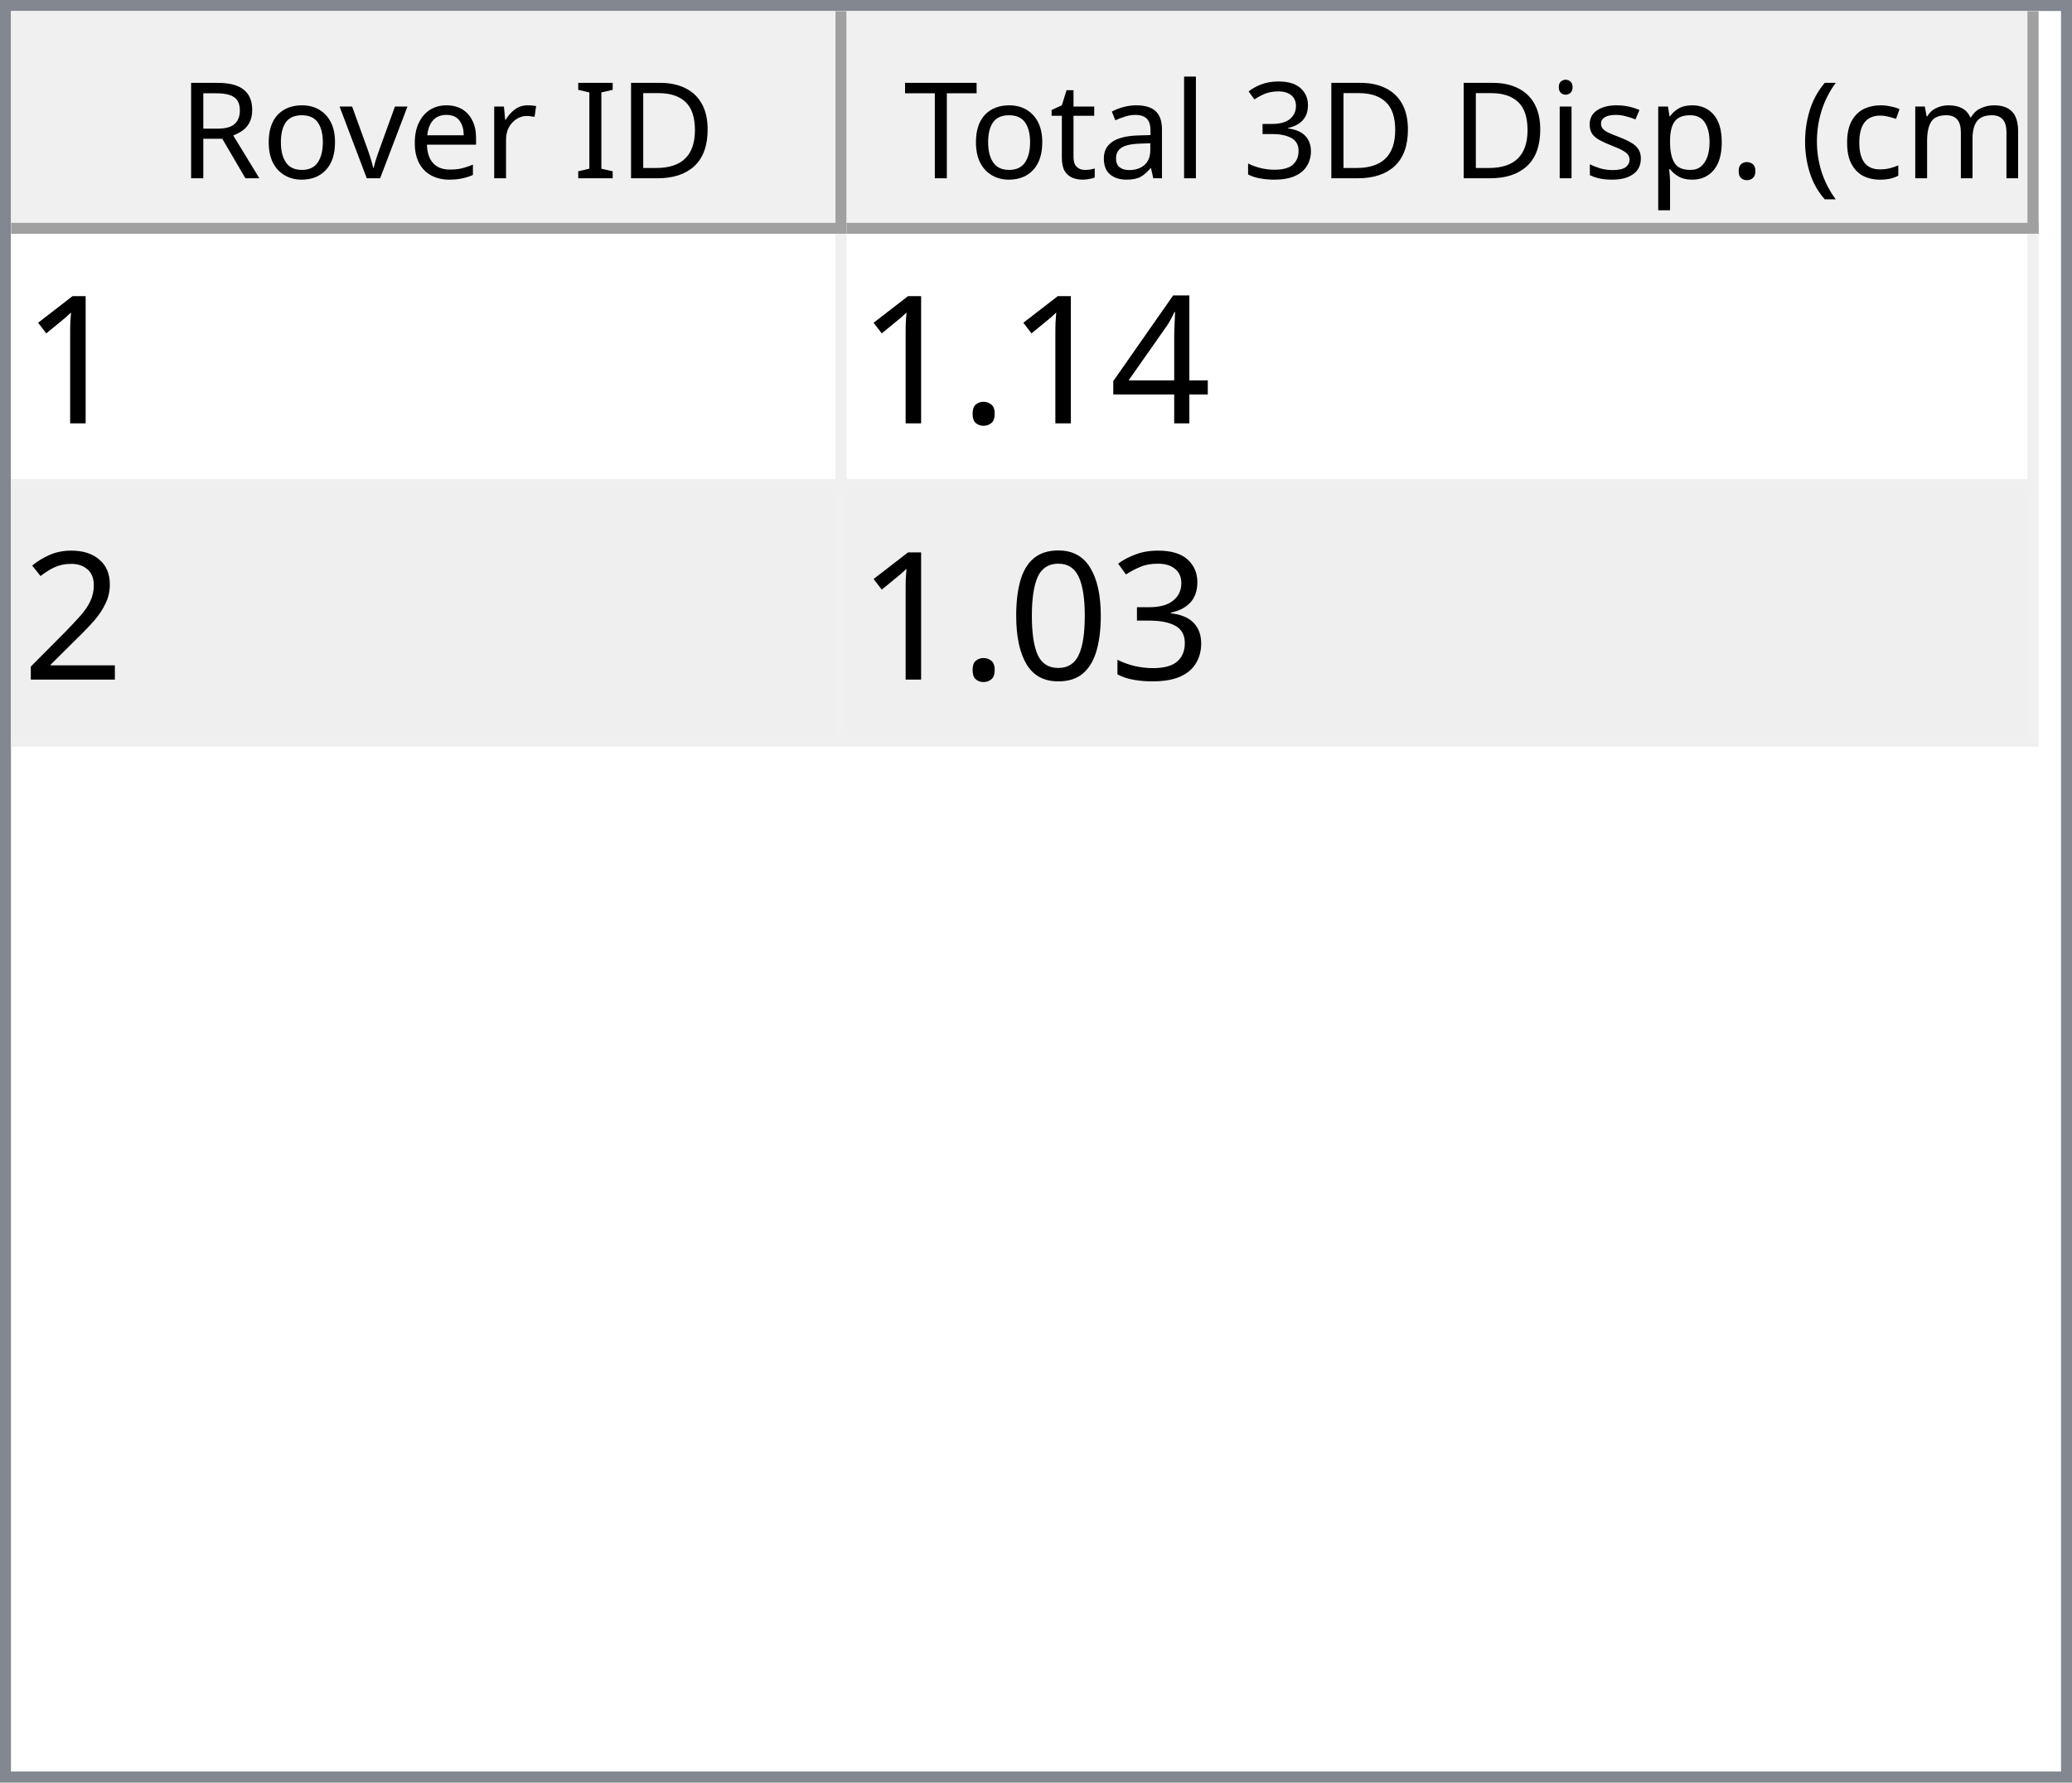
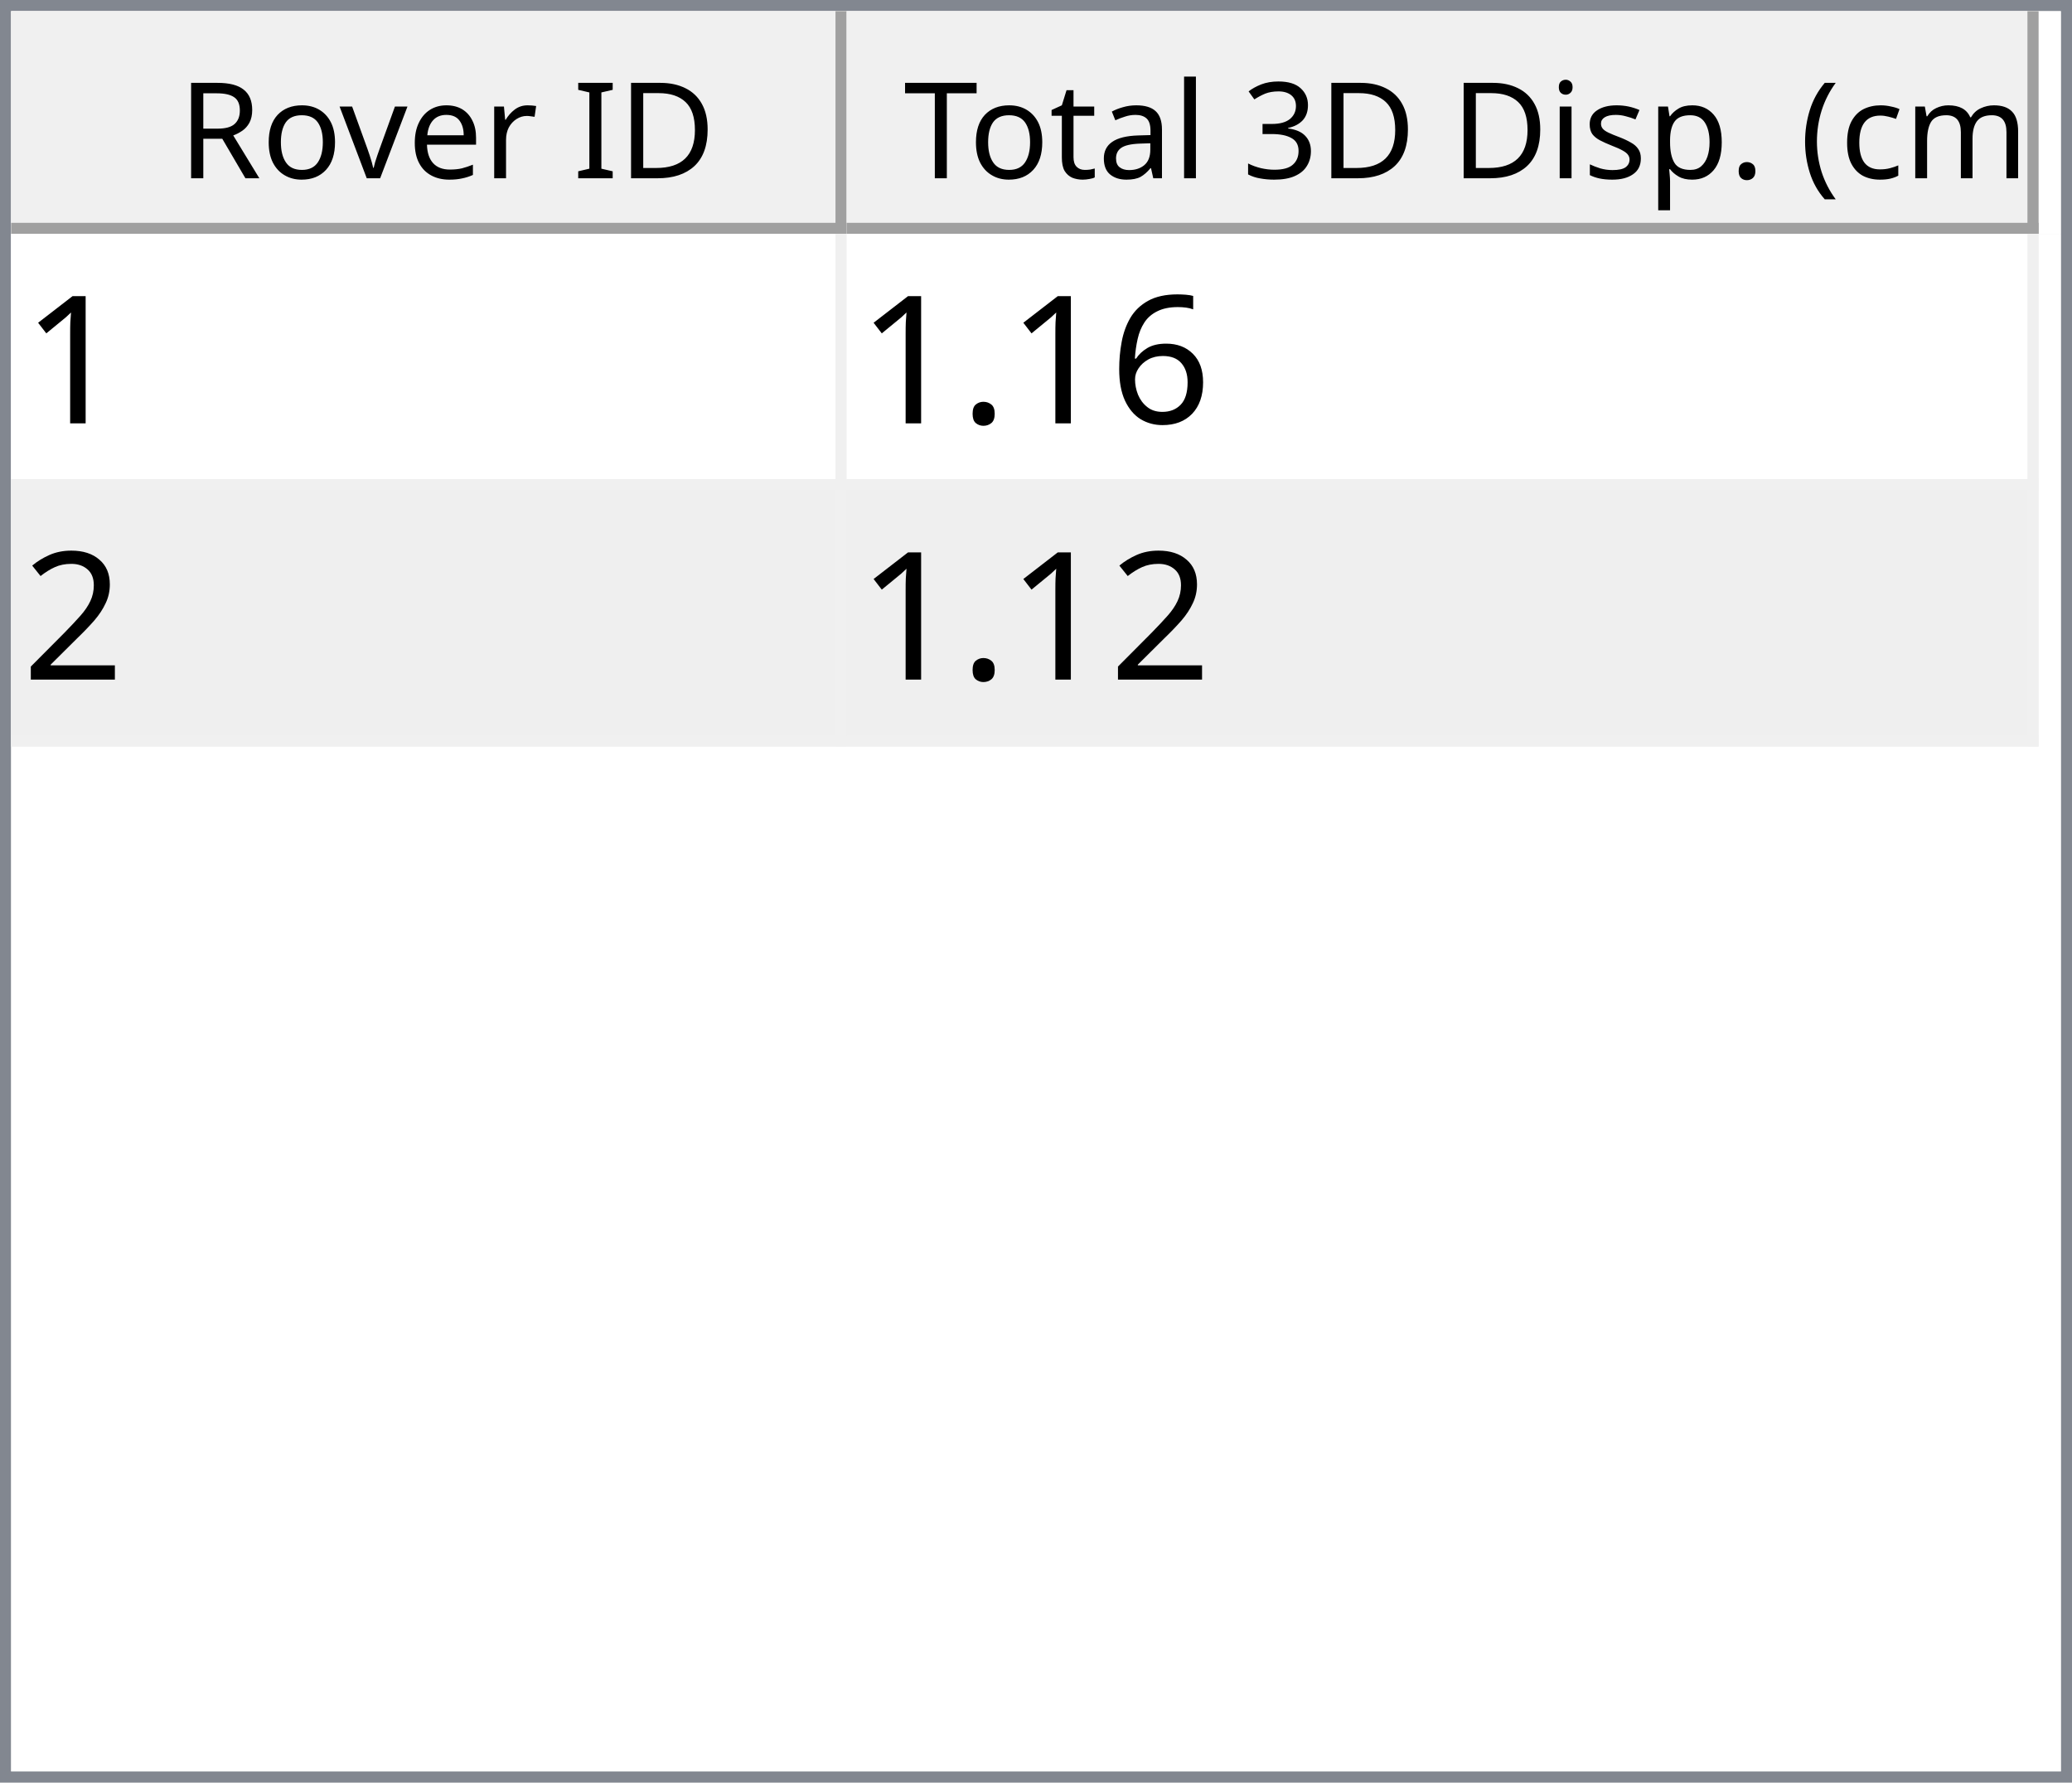
<svg xmlns="http://www.w3.org/2000/svg" style="fill-opacity:1; color-rendering:auto; color-interpolation:auto; text-rendering:auto; stroke:black; stroke-linecap:square; stroke-miterlimit:10; shape-rendering:auto; stroke-opacity:1; fill:black; stroke-dasharray:none; font-weight:normal; stroke-width:1; font-family:'Dialog'; font-style:normal; stroke-linejoin:miter; font-size:12px; stroke-dashoffset:0; image-rendering:auto;" width="186" height="160">
  <defs id="genericDefs" />
  <g>
    <defs id="defs1">
      <clipPath clipPathUnits="userSpaceOnUse" id="clipPath1">
        <path d="M0 0 L186 0 L186 160 L0 160 L0 0 Z" />
      </clipPath>
      <clipPath clipPathUnits="userSpaceOnUse" id="clipPath2">
        <path d="M0 0 L0 160 L186 160 L186 0 Z" />
      </clipPath>
      <clipPath clipPathUnits="userSpaceOnUse" id="clipPath3">
        <path d="M0 0 L0 20 L184 20 L184 0 Z" />
      </clipPath>
      <clipPath clipPathUnits="userSpaceOnUse" id="clipPath4">
        <path d="M0 0 L0 20 L75 20 L75 0 Z" />
      </clipPath>
      <clipPath clipPathUnits="userSpaceOnUse" id="clipPath5">
        <path d="M1 1 L1 19 L74 19 L74 1 Z" />
      </clipPath>
      <clipPath clipPathUnits="userSpaceOnUse" id="clipPath6">
        <path d="M0 0 L0 18 L73 18 L73 0 Z" />
      </clipPath>
      <clipPath clipPathUnits="userSpaceOnUse" id="clipPath7">
        <path d="M-0.5 -0.5 L-0.5 19.5 L74.5 19.5 L74.5 -0.5 Z" />
      </clipPath>
      <clipPath clipPathUnits="userSpaceOnUse" id="clipPath8">
        <path d="M0 0 L0 20 L107 20 L107 0 Z" />
      </clipPath>
      <clipPath clipPathUnits="userSpaceOnUse" id="clipPath9">
        <path d="M1 1 L1 19 L106 19 L106 1 Z" />
      </clipPath>
      <clipPath clipPathUnits="userSpaceOnUse" id="clipPath10">
        <path d="M0 0 L0 18 L105 18 L105 0 Z" />
      </clipPath>
      <clipPath clipPathUnits="userSpaceOnUse" id="clipPath11">
        <path d="M-0.5 -0.5 L-0.5 19.5 L106.5 19.5 L106.5 -0.5 Z" />
      </clipPath>
      <clipPath clipPathUnits="userSpaceOnUse" id="clipPath12">
        <path d="M0 0 L0 138 L184 138 L184 0 Z" />
      </clipPath>
      <clipPath clipPathUnits="userSpaceOnUse" id="clipPath13">
        <path d="M0 0 L0 46 L182 46 L182 0 Z" />
      </clipPath>
      <clipPath clipPathUnits="userSpaceOnUse" id="clipPath14">
        <path d="M-0.5 -0.5 L-0.5 45.5 L181.5 45.5 L181.5 -0.5 Z" />
      </clipPath>
      <clipPath clipPathUnits="userSpaceOnUse" id="clipPath15">
        <path d="M0 0 L0 22 L74 22 L74 0 Z" />
      </clipPath>
      <clipPath clipPathUnits="userSpaceOnUse" id="clipPath16">
        <path d="M0 0 L0 22 L106 22 L106 0 Z" />
      </clipPath>
      <font horiz-adv-x="64.551" id="font1">
        <font-face ascent="107.91" descent="25.098" units-per-em="100" style="font-style:normal; font-family:Segoe UI; font-weight:normal;" />
        <missing-glyph horiz-adv-x="64.551" d="M8.109 0 L8.109 68.266 L56.453 68.266 L56.453 0 L8.109 0 ZM15.328 7.234 L49.219 7.234 L49.219 61.031 L15.328 61.031 L15.328 7.234 Z" />
        <glyph unicode="D" horiz-adv-x="70.117" d="M9.188 0 L9.188 70.016 L28.516 70.016 Q65.531 70.016 65.531 35.891 Q65.531 19.672 55.25 9.836 Q44.969 0 27.734 0 L9.188 0 ZM17.391 62.594 L17.391 7.422 L27.828 7.422 Q41.609 7.422 49.273 14.797 Q56.938 22.172 56.938 35.688 Q56.938 62.594 28.328 62.594 L17.391 62.594 Z" />
        <glyph unicode="I" horiz-adv-x="26.611" d="M17.391 0 L9.188 0 L9.188 70.016 L17.391 70.016 L17.391 0 Z" />
        <glyph unicode=" " horiz-adv-x="27.393" d="" />
        <glyph unicode="r" horiz-adv-x="34.766" d="M34.188 41.891 Q32.078 43.5 28.125 43.5 Q23 43.5 19.555 38.672 Q16.109 33.844 16.109 25.484 L16.109 0 L8.109 0 L8.109 50 L16.109 50 L16.109 39.703 L16.312 39.703 Q18.016 44.969 21.531 47.922 Q25.047 50.875 29.391 50.875 Q32.516 50.875 34.188 50.203 L34.188 41.891 Z" />
        <glyph unicode="e" horiz-adv-x="52.295" d="M48.297 23 L12.984 23 Q13.188 14.656 17.484 10.109 Q21.781 5.562 29.297 5.562 Q37.75 5.562 44.828 11.141 L44.828 3.609 Q38.234 -1.172 27.391 -1.172 Q16.797 -1.172 10.742 5.641 Q4.688 12.453 4.688 24.812 Q4.688 36.469 11.305 43.82 Q17.922 51.172 27.734 51.172 Q37.547 51.172 42.922 44.828 Q48.297 38.484 48.297 27.203 L48.297 23 ZM40.094 29.781 Q40.047 36.719 36.75 40.578 Q33.453 44.438 27.594 44.438 Q21.922 44.438 17.969 40.383 Q14.016 36.328 13.094 29.781 L40.094 29.781 Z" />
        <glyph unicode="v" horiz-adv-x="47.9" d="M47.406 50 L27.484 0 L19.625 0 L0.688 50 L9.469 50 L22.172 13.672 Q23.578 9.672 23.922 6.688 L24.125 6.688 Q24.609 10.453 25.688 13.484 L38.969 50 L47.406 50 Z" />
        <glyph unicode="o" horiz-adv-x="58.594" d="M29 -1.172 Q17.922 -1.172 11.305 5.836 Q4.688 12.844 4.688 24.422 Q4.688 37.016 11.57 44.094 Q18.453 51.172 30.172 51.172 Q41.359 51.172 47.633 44.289 Q53.906 37.406 53.906 25.203 Q53.906 13.234 47.141 6.031 Q40.375 -1.172 29 -1.172 ZM29.594 44.438 Q21.875 44.438 17.383 39.188 Q12.891 33.938 12.891 24.703 Q12.891 15.828 17.43 10.695 Q21.969 5.562 29.594 5.562 Q37.359 5.562 41.531 10.594 Q45.703 15.625 45.703 24.906 Q45.703 34.281 41.531 39.359 Q37.359 44.438 29.594 44.438 Z" />
        <glyph unicode="R" horiz-adv-x="59.814" d="M59.375 0 L49.609 0 L37.891 19.625 Q36.281 22.359 34.766 24.289 Q33.25 26.219 31.664 27.438 Q30.078 28.656 28.25 29.219 Q26.422 29.781 24.125 29.781 L17.391 29.781 L17.391 0 L9.188 0 L9.188 70.016 L30.078 70.016 Q34.672 70.016 38.555 68.867 Q42.438 67.719 45.289 65.375 Q48.141 63.031 49.758 59.547 Q51.375 56.062 51.375 51.375 Q51.375 47.703 50.273 44.656 Q49.172 41.609 47.148 39.211 Q45.125 36.812 42.266 35.133 Q39.406 33.453 35.844 32.516 L35.844 32.328 Q37.594 31.547 38.891 30.547 Q40.188 29.547 41.359 28.18 Q42.531 26.812 43.68 25.078 Q44.828 23.344 46.234 21.047 L59.375 0 ZM17.391 62.594 L17.391 37.203 L28.516 37.203 Q31.594 37.203 34.203 38.133 Q36.812 39.062 38.719 40.797 Q40.625 42.531 41.703 45.047 Q42.781 47.562 42.781 50.688 Q42.781 56.297 39.141 59.445 Q35.5 62.594 28.609 62.594 L17.391 62.594 Z" />
        <glyph unicode=")" horiz-adv-x="30.176" d="M8.297 -15.922 L1.172 -15.922 Q16.406 2.344 16.406 26.812 Q16.406 51.469 1.078 70.016 L8.297 70.016 Q23.531 52.156 23.531 26.703 Q23.531 1.375 8.297 -15.922 Z" />
        <glyph unicode="m" horiz-adv-x="86.133" d="M79.109 0 L71.094 0 L71.094 28.719 Q71.094 37.016 68.531 40.727 Q65.969 44.438 59.906 44.438 Q54.781 44.438 51.195 39.75 Q47.609 35.062 47.609 28.516 L47.609 0 L39.594 0 L39.594 29.688 Q39.594 44.438 28.219 44.438 Q22.953 44.438 19.531 40.016 Q16.109 35.594 16.109 28.516 L16.109 0 L8.109 0 L8.109 50 L16.109 50 L16.109 42.094 L16.312 42.094 Q21.625 51.172 31.844 51.172 Q36.969 51.172 40.773 48.312 Q44.578 45.453 46 40.828 Q51.562 51.172 62.594 51.172 Q79.109 51.172 79.109 30.812 L79.109 0 Z" />
        <glyph unicode="c" horiz-adv-x="46.191" d="M42.188 2.297 Q36.422 -1.172 28.516 -1.172 Q17.828 -1.172 11.258 5.789 Q4.688 12.75 4.688 23.828 Q4.688 36.188 11.766 43.68 Q18.844 51.172 30.672 51.172 Q37.25 51.172 42.281 48.734 L42.281 40.531 Q36.719 44.438 30.375 44.438 Q22.703 44.438 17.797 38.945 Q12.891 33.453 12.891 24.516 Q12.891 15.719 17.508 10.641 Q22.125 5.562 29.891 5.562 Q36.422 5.562 42.188 9.906 L42.188 2.297 Z" />
        <glyph unicode="(" horiz-adv-x="30.176" d="M29.109 -15.922 L21.969 -15.922 Q6.844 1.375 6.844 26.703 Q6.844 52.156 21.969 70.016 L29.203 70.016 Q13.875 51.469 13.875 26.812 Q13.875 2.344 29.109 -15.922 Z" />
        <glyph unicode="." horiz-adv-x="21.68" d="M10.891 -1.078 Q8.641 -1.078 7.055 0.539 Q5.469 2.156 5.469 4.391 Q5.469 6.641 7.055 8.273 Q8.641 9.906 10.891 9.906 Q13.188 9.906 14.797 8.273 Q16.406 6.641 16.406 4.391 Q16.406 2.156 14.797 0.539 Q13.188 -1.078 10.891 -1.078 Z" />
        <glyph unicode="p" horiz-adv-x="58.789" d="M16.312 7.234 L16.109 7.234 L16.109 -23 L8.109 -23 L8.109 50 L16.109 50 L16.109 41.219 L16.312 41.219 Q22.219 51.172 33.594 51.172 Q43.266 51.172 48.688 44.461 Q54.109 37.75 54.109 26.469 Q54.109 13.922 48 6.375 Q41.891 -1.172 31.297 -1.172 Q21.578 -1.172 16.312 7.234 ZM16.109 27.391 L16.109 20.406 Q16.109 14.203 20.141 9.883 Q24.172 5.562 30.375 5.562 Q37.641 5.562 41.773 11.133 Q45.906 16.703 45.906 26.609 Q45.906 34.969 42.047 39.703 Q38.188 44.438 31.594 44.438 Q24.609 44.438 20.359 39.578 Q16.109 34.719 16.109 27.391 Z" />
        <glyph unicode="s" horiz-adv-x="42.432" d="M5.078 1.812 L5.078 10.406 Q11.625 5.562 19.484 5.562 Q30.031 5.562 30.031 12.594 Q30.031 14.594 29.125 15.992 Q28.219 17.391 26.68 18.461 Q25.141 19.531 23.07 20.383 Q21 21.234 18.609 22.172 Q15.281 23.484 12.766 24.828 Q10.25 26.172 8.57 27.859 Q6.891 29.547 6.031 31.695 Q5.172 33.844 5.172 36.719 Q5.172 40.234 6.789 42.945 Q8.406 45.656 11.086 47.484 Q13.766 49.312 17.211 50.242 Q20.656 51.172 24.312 51.172 Q30.812 51.172 35.938 48.922 L35.938 40.828 Q30.422 44.438 23.25 44.438 Q21 44.438 19.195 43.922 Q17.391 43.406 16.094 42.477 Q14.797 41.547 14.086 40.258 Q13.375 38.969 13.375 37.406 Q13.375 35.453 14.086 34.133 Q14.797 32.812 16.164 31.789 Q17.531 30.766 19.484 29.938 Q21.438 29.109 23.922 28.125 Q27.25 26.859 29.883 25.516 Q32.516 24.172 34.375 22.484 Q36.234 20.797 37.234 18.602 Q38.234 16.406 38.234 13.375 Q38.234 9.672 36.602 6.938 Q34.969 4.203 32.234 2.398 Q29.5 0.594 25.93 -0.289 Q22.359 -1.172 18.453 -1.172 Q10.75 -1.172 5.078 1.812 Z" />
        <glyph unicode="i" horiz-adv-x="24.219" d="M12.203 62.703 Q10.062 62.703 8.547 64.164 Q7.031 65.625 7.031 67.875 Q7.031 70.125 8.547 71.609 Q10.062 73.094 12.203 73.094 Q14.406 73.094 15.945 71.609 Q17.484 70.125 17.484 67.875 Q17.484 65.719 15.945 64.211 Q14.406 62.703 12.203 62.703 ZM16.109 0 L8.109 0 L8.109 50 L16.109 50 L16.109 0 Z" />
        <glyph unicode="3" horiz-adv-x="53.906" d="M46.531 19.828 Q46.531 15.094 44.75 11.211 Q42.969 7.328 39.719 4.57 Q36.469 1.812 31.93 0.297 Q27.391 -1.219 21.922 -1.219 Q11.922 -1.219 6 2.594 L6 11.188 Q13.094 5.609 22.219 5.609 Q25.875 5.609 28.828 6.539 Q31.781 7.469 33.906 9.227 Q36.031 10.984 37.18 13.477 Q38.328 15.969 38.328 19.094 Q38.328 32.812 18.797 32.812 L12.984 32.812 L12.984 39.594 L18.5 39.594 Q35.797 39.594 35.797 52.484 Q35.797 64.406 22.609 64.406 Q15.188 64.406 8.688 59.422 L8.688 67.188 Q15.375 71.188 24.609 71.188 Q29 71.188 32.57 69.969 Q36.141 68.75 38.68 66.555 Q41.219 64.359 42.609 61.281 Q44 58.203 44 54.5 Q44 40.672 30.031 36.719 L30.031 36.531 Q33.594 36.141 36.625 34.797 Q39.656 33.453 41.852 31.305 Q44.047 29.156 45.289 26.25 Q46.531 23.344 46.531 19.828 Z" />
        <glyph unicode="l" horiz-adv-x="24.219" d="M16.109 0 L8.109 0 L8.109 74.031 L16.109 74.031 L16.109 0 Z" />
        <glyph unicode="a" horiz-adv-x="50.879" d="M43.891 0 L35.891 0 L35.891 7.812 L35.688 7.812 Q30.469 -1.172 20.312 -1.172 Q12.844 -1.172 8.617 2.781 Q4.391 6.734 4.391 13.281 Q4.391 27.297 20.906 29.594 L35.891 31.688 Q35.891 44.438 25.594 44.438 Q16.547 44.438 9.281 38.281 L9.281 46.484 Q16.656 51.172 26.266 51.172 Q43.891 51.172 43.891 32.516 L43.891 0 ZM35.891 25.297 L23.828 23.641 Q18.266 22.859 15.43 20.875 Q12.594 18.891 12.594 13.875 Q12.594 10.203 15.211 7.883 Q17.828 5.562 22.172 5.562 Q28.125 5.562 32.008 9.742 Q35.891 13.922 35.891 20.312 L35.891 25.297 Z" />
        <glyph unicode="t" horiz-adv-x="33.887" d="M31.297 0.484 Q28.469 -1.078 23.828 -1.078 Q10.688 -1.078 10.688 13.578 L10.688 43.172 L2.094 43.172 L2.094 50 L10.688 50 L10.688 62.203 L18.703 64.797 L18.703 50 L31.297 50 L31.297 43.172 L18.703 43.172 L18.703 14.984 Q18.703 9.969 20.414 7.82 Q22.125 5.672 26.078 5.672 Q29.109 5.672 31.297 7.328 L31.297 0.484 Z" />
        <glyph unicode="T" horiz-adv-x="52.393" d="M50.594 62.594 L30.375 62.594 L30.375 0 L22.172 0 L22.172 62.594 L2 62.594 L2 70.016 L50.594 70.016 L50.594 62.594 Z" />
      </font>
      <font horiz-adv-x="75.0" id="font2">
        <font-face ascent="100.537" descent="21.973" units-per-em="100" style="font-style:normal; font-family:sans-serif; font-weight:normal;" />
        <missing-glyph horiz-adv-x="75.0" d="M12.5 0 L12.5 62.5 L62.5 62.5 L62.5 0 L12.5 0 ZM14.062 1.562 L60.938 1.562 L60.938 60.938 L14.062 60.938 L14.062 1.562 Z" />
        <glyph unicode="1" horiz-adv-x="55.615" d="M37.25 0 L28.469 0 L28.469 56 Q25.297 52.984 20.141 49.953 Q14.984 46.922 10.891 45.406 L10.891 53.906 Q18.266 57.375 23.781 62.305 Q29.297 67.234 31.594 71.875 L37.25 71.875 L37.25 0 Z" />
-         <glyph unicode="4" horiz-adv-x="55.615" d="M32.328 0 L32.328 17.141 L1.266 17.141 L1.266 25.203 L33.938 71.578 L41.109 71.578 L41.109 25.203 L50.781 25.203 L50.781 17.141 L41.109 17.141 L41.109 0 L32.328 0 ZM32.328 25.203 L32.328 57.469 L9.906 25.203 L32.328 25.203 Z" />
+         <glyph unicode="6" horiz-adv-x="55.615" d="M49.75 54.047 L41.016 53.375 Q39.844 58.547 37.703 60.891 Q34.125 64.656 28.906 64.656 Q24.703 64.656 21.531 62.312 Q17.391 59.281 14.992 53.469 Q12.594 47.656 12.5 36.922 Q15.672 41.75 20.266 44.094 Q24.859 46.438 29.891 46.438 Q38.672 46.438 44.852 39.969 Q51.031 33.5 51.031 23.25 Q51.031 16.5 48.125 10.719 Q45.219 4.938 40.141 1.859 Q35.062 -1.219 28.609 -1.219 Q17.625 -1.219 10.695 6.859 Q3.766 14.938 3.766 33.5 Q3.766 54.25 11.422 63.672 Q18.109 71.875 29.438 71.875 Q37.891 71.875 43.289 67.141 Q48.688 62.406 49.75 54.047 ZM13.875 23.188 Q13.875 18.656 15.797 14.508 Q17.719 10.359 21.188 8.18 Q24.656 6 28.469 6 Q34.031 6 38.039 10.492 Q42.047 14.984 42.047 22.703 Q42.047 30.125 38.086 34.398 Q34.125 38.672 28.125 38.672 Q22.172 38.672 18.023 34.398 Q13.875 30.125 13.875 23.188 Z" />
        <glyph unicode="." horiz-adv-x="27.783" d="M9.078 0 L9.078 10.016 L19.094 10.016 L19.094 0 L9.078 0 Z" />
        <glyph unicode="2" horiz-adv-x="55.615" d="M50.344 8.453 L50.344 0 L3.031 0 Q2.938 3.172 4.047 6.109 Q5.859 10.938 9.836 15.625 Q13.812 20.312 21.344 26.469 Q33.016 36.031 37.117 41.625 Q41.219 47.219 41.219 52.203 Q41.219 57.422 37.477 61.008 Q33.734 64.594 27.734 64.594 Q21.391 64.594 17.578 60.789 Q13.766 56.984 13.719 50.25 L4.688 51.172 Q5.609 61.281 11.664 66.578 Q17.719 71.875 27.938 71.875 Q38.234 71.875 44.242 66.164 Q50.25 60.453 50.25 52 Q50.25 47.703 48.492 43.555 Q46.734 39.406 42.656 34.812 Q38.578 30.219 29.109 22.219 Q21.188 15.578 18.945 13.211 Q16.703 10.844 15.234 8.453 L50.344 8.453 Z" />
-         <glyph unicode="3" horiz-adv-x="55.615" d="M4.203 18.891 L12.984 20.062 Q14.5 12.594 18.141 9.297 Q21.781 6 27 6 Q33.203 6 37.477 10.297 Q41.75 14.594 41.75 20.953 Q41.75 27 37.797 30.93 Q33.844 34.859 27.734 34.859 Q25.25 34.859 21.531 33.891 L22.516 41.609 Q23.391 41.5 23.922 41.5 Q29.547 41.5 34.039 44.43 Q38.531 47.359 38.531 53.469 Q38.531 58.297 35.258 61.477 Q31.984 64.656 26.812 64.656 Q21.688 64.656 18.266 61.43 Q14.844 58.203 13.875 51.766 L5.078 53.328 Q6.688 62.156 12.398 67.016 Q18.109 71.875 26.609 71.875 Q32.469 71.875 37.398 69.359 Q42.328 66.844 44.945 62.5 Q47.562 58.156 47.562 53.266 Q47.562 48.641 45.07 44.828 Q42.578 41.016 37.703 38.766 Q44.047 37.312 47.562 32.695 Q51.078 28.078 51.078 21.141 Q51.078 11.766 44.242 5.25 Q37.406 -1.266 26.953 -1.266 Q17.531 -1.266 11.305 4.352 Q5.078 9.969 4.203 18.891 Z" />
-         <glyph unicode="0" horiz-adv-x="55.615" d="M4.156 35.297 Q4.156 48 6.766 55.742 Q9.375 63.484 14.523 67.68 Q19.672 71.875 27.484 71.875 Q33.25 71.875 37.594 69.555 Q41.938 67.234 44.773 62.867 Q47.609 58.5 49.219 52.227 Q50.828 45.953 50.828 35.297 Q50.828 22.703 48.242 14.969 Q45.656 7.234 40.508 3.008 Q35.359 -1.219 27.484 -1.219 Q17.141 -1.219 11.234 6.203 Q4.156 15.141 4.156 35.297 ZM13.188 35.297 Q13.188 17.672 17.312 11.836 Q21.438 6 27.484 6 Q33.547 6 37.672 11.859 Q41.797 17.719 41.797 35.297 Q41.797 52.984 37.672 58.789 Q33.547 64.594 27.391 64.594 Q21.344 64.594 17.719 59.469 Q13.188 52.938 13.188 35.297 Z" />
      </font>
    </defs>
    <g style="fill:white; stroke:white;">
      <rect x="0" y="0" width="186" style="clip-path:url(#clipPath1); stroke:none;" height="160" />
    </g>
    <g style="fill:white; text-rendering:optimizeSpeed; color-rendering:optimizeSpeed; image-rendering:optimizeSpeed; shape-rendering:crispEdges; stroke:white; color-interpolation:sRGB;">
      <rect x="0" width="186" height="160" y="0" style="stroke:none;" />
      <path style="stroke:none;" d="M0 160 L186 160 L186 0 L0 0 Z" />
    </g>
    <g style="fill:rgb(240,240,240); font-family:'Segoe UI'; stroke:rgb(240,240,240);">
      <rect x="0" y="0" width="186" style="clip-path:url(#clipPath2); stroke:none;" height="160" />
    </g>
    <g style="fill:rgb(130,135,144); font-family:'Segoe UI'; stroke:rgb(130,135,144);">
      <path d="M0 0 L186 0 L186 160 L0 160 L0 0 ZM1 1 L185 1 L185 159 L1 159 L1 1 Z" style="fill-rule:evenodd; clip-path:url(#clipPath2); stroke:none;" />
    </g>
    <g style="fill:white; font-family:'Segoe UI'; stroke:white;" transform="translate(1,1)">
      <rect x="0" y="0" width="184" style="clip-path:url(#clipPath3); stroke:none;" height="20" />
    </g>
    <g style="fill:rgb(240,240,240); font-family:'Segoe UI'; stroke:rgb(240,240,240);" transform="translate(1,1)">
      <rect x="0" y="0" width="75" style="clip-path:url(#clipPath4); stroke:none;" height="20" />
    </g>
    <g style="font-family:'Segoe UI';" transform="translate(2,2)">
      <text x="14" xml:space="preserve" y="14" style="clip-path:url(#clipPath6); stroke:none;">Rover ID</text>
    </g>
    <g style="fill:rgb(160,160,160); font-family:'Segoe UI'; stroke:rgb(160,160,160); stroke-linejoin:bevel;" transform="translate(1.5,1.5)">
      <line x1="74" x2="74" y1="0" style="fill:none; clip-path:url(#clipPath7);" y2="19" />
    </g>
    <g style="fill:rgb(160,160,160); font-family:'Segoe UI'; stroke:rgb(160,160,160); stroke-linejoin:bevel;" transform="matrix(1,0,0,1,1,1) translate(0.5,0.5)">
      <line x1="0" x2="74" y1="19" style="fill:none; clip-path:url(#clipPath7);" y2="19" />
    </g>
    <g style="fill:rgb(240,240,240); font-family:'Segoe UI'; stroke:rgb(240,240,240);" transform="translate(76,1)">
      <rect x="0" y="0" width="107" style="clip-path:url(#clipPath8); stroke:none;" height="20" />
    </g>
    <g style="font-family:'Segoe UI';" transform="translate(77,2)">
      <text x="1" xml:space="preserve" y="14" style="clip-path:url(#clipPath10); stroke:none;"> Total 3D Disp. (cm)</text>
    </g>
    <g style="fill:rgb(160,160,160); font-family:'Segoe UI'; stroke:rgb(160,160,160); stroke-linejoin:bevel;" transform="translate(76.5,1.5)">
      <line x1="106" x2="106" y1="0" style="fill:none; clip-path:url(#clipPath11);" y2="19" />
    </g>
    <g style="fill:rgb(160,160,160); font-family:'Segoe UI'; stroke:rgb(160,160,160); stroke-linejoin:bevel;" transform="matrix(1,0,0,1,76,1) translate(0.5,0.5)">
      <line x1="0" x2="106" y1="19" style="fill:none; clip-path:url(#clipPath11);" y2="19" />
    </g>
    <g style="fill:white; font-family:'Segoe UI'; stroke:white;" transform="translate(1,21)">
      <rect x="0" y="0" width="184" style="clip-path:url(#clipPath12); stroke:none;" height="138" />
    </g>
    <g style="fill:rgb(240,240,240); font-size:16px; font-family:sans-serif; stroke:rgb(240,240,240);" transform="translate(1,21)">
      <rect x="0" y="0" width="182" style="clip-path:url(#clipPath13); stroke:none;" height="46" />
      <line transform="translate(0.5,0.5)" x1="0" x2="181" y1="22" style="clip-path:url(#clipPath14); fill:none; stroke-linejoin:bevel;" y2="22" />
    </g>
    <g transform="matrix(1,0,0,1,1,21) translate(0.5,0.5)" style="fill:rgb(240,240,240); font-size:16px; font-family:sans-serif; stroke:rgb(240,240,240); stroke-linejoin:bevel;">
      <line x1="0" x2="181" y1="45" style="fill:none; clip-path:url(#clipPath14);" y2="45" />
    </g>
    <g transform="matrix(1,0,0,1,1,21) translate(0.5,0.5)" style="fill:rgb(240,240,240); font-size:16px; font-family:sans-serif; stroke:rgb(240,240,240); stroke-linejoin:bevel;">
      <line x1="74" x2="74" y1="0" style="fill:none; clip-path:url(#clipPath14);" y2="45" />
    </g>
    <g transform="matrix(1,0,0,1,1,21) translate(0.5,0.5)" style="fill:rgb(240,240,240); font-size:16px; font-family:sans-serif; stroke:rgb(240,240,240); stroke-linejoin:bevel;">
      <line x1="181" x2="181" y1="0" style="fill:none; clip-path:url(#clipPath14);" y2="45" />
    </g>
    <g style="fill:white; font-size:16px; font-family:sans-serif; stroke:white;" transform="matrix(1,0,0,1,1,21)">
      <rect x="0" y="0" width="74" style="clip-path:url(#clipPath15); stroke:none;" height="22" />
      <text x="1" y="17" style="fill:black; clip-path:url(#clipPath15); stroke:none;" xml:space="preserve">1</text>
    </g>
    <g style="fill:white; font-size:16px; font-family:sans-serif; stroke:white;" transform="matrix(1,0,0,1,1,21) translate(75,0)">
      <rect x="0" y="0" width="106" style="clip-path:url(#clipPath16); stroke:none;" height="22" />
-       <text x="1" y="17" style="fill:black; clip-path:url(#clipPath16); stroke:none;" xml:space="preserve">1.14</text>
+       <text x="1" y="17" style="fill:black; clip-path:url(#clipPath16); stroke:none;" xml:space="preserve">1.16</text>
    </g>
    <g style="fill:rgb(239,239,239); font-size:16px; font-family:sans-serif; stroke:rgb(239,239,239);" transform="matrix(1,0,0,1,1,21) translate(0,23)">
      <rect x="0" y="0" width="74" style="clip-path:url(#clipPath15); stroke:none;" height="22" />
      <text x="1" y="17" style="fill:black; clip-path:url(#clipPath15); stroke:none;" xml:space="preserve">2</text>
    </g>
    <g style="fill:rgb(239,239,239); font-size:16px; font-family:sans-serif; stroke:rgb(239,239,239);" transform="matrix(1,0,0,1,1,21) translate(75,23)">
      <rect x="0" y="0" width="106" style="clip-path:url(#clipPath16); stroke:none;" height="22" />
-       <text x="1" y="17" style="fill:black; clip-path:url(#clipPath16); stroke:none;" xml:space="preserve">1.03</text>
+       <text x="1" y="17" style="fill:black; clip-path:url(#clipPath16); stroke:none;" xml:space="preserve">1.12</text>
    </g>
  </g>
</svg>
